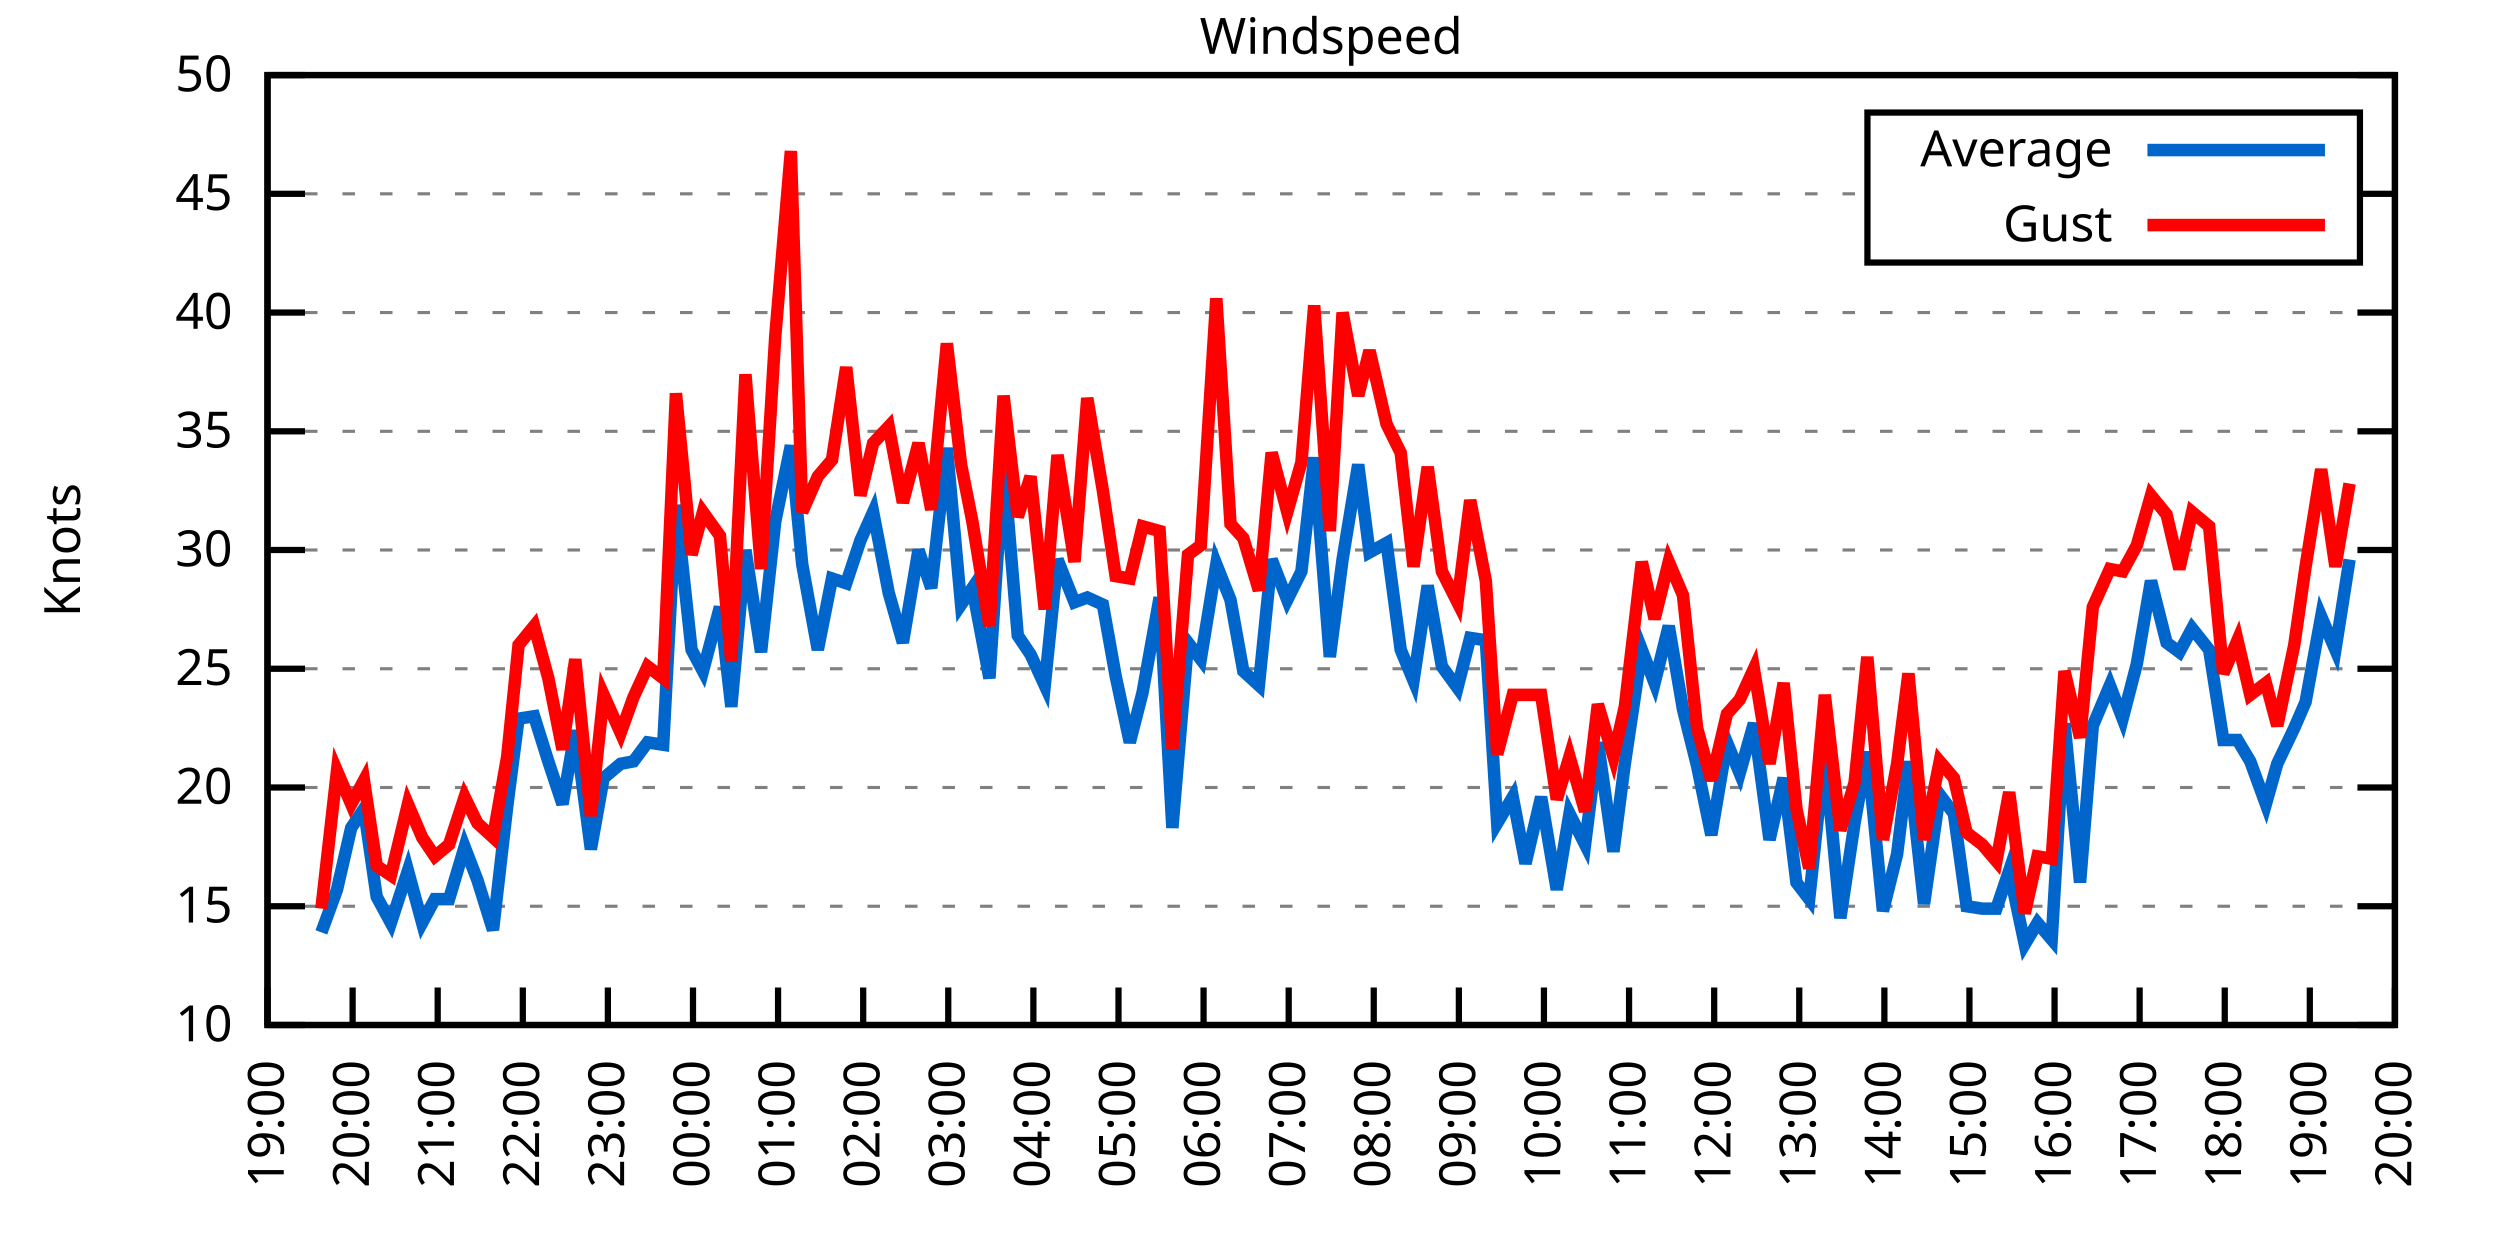
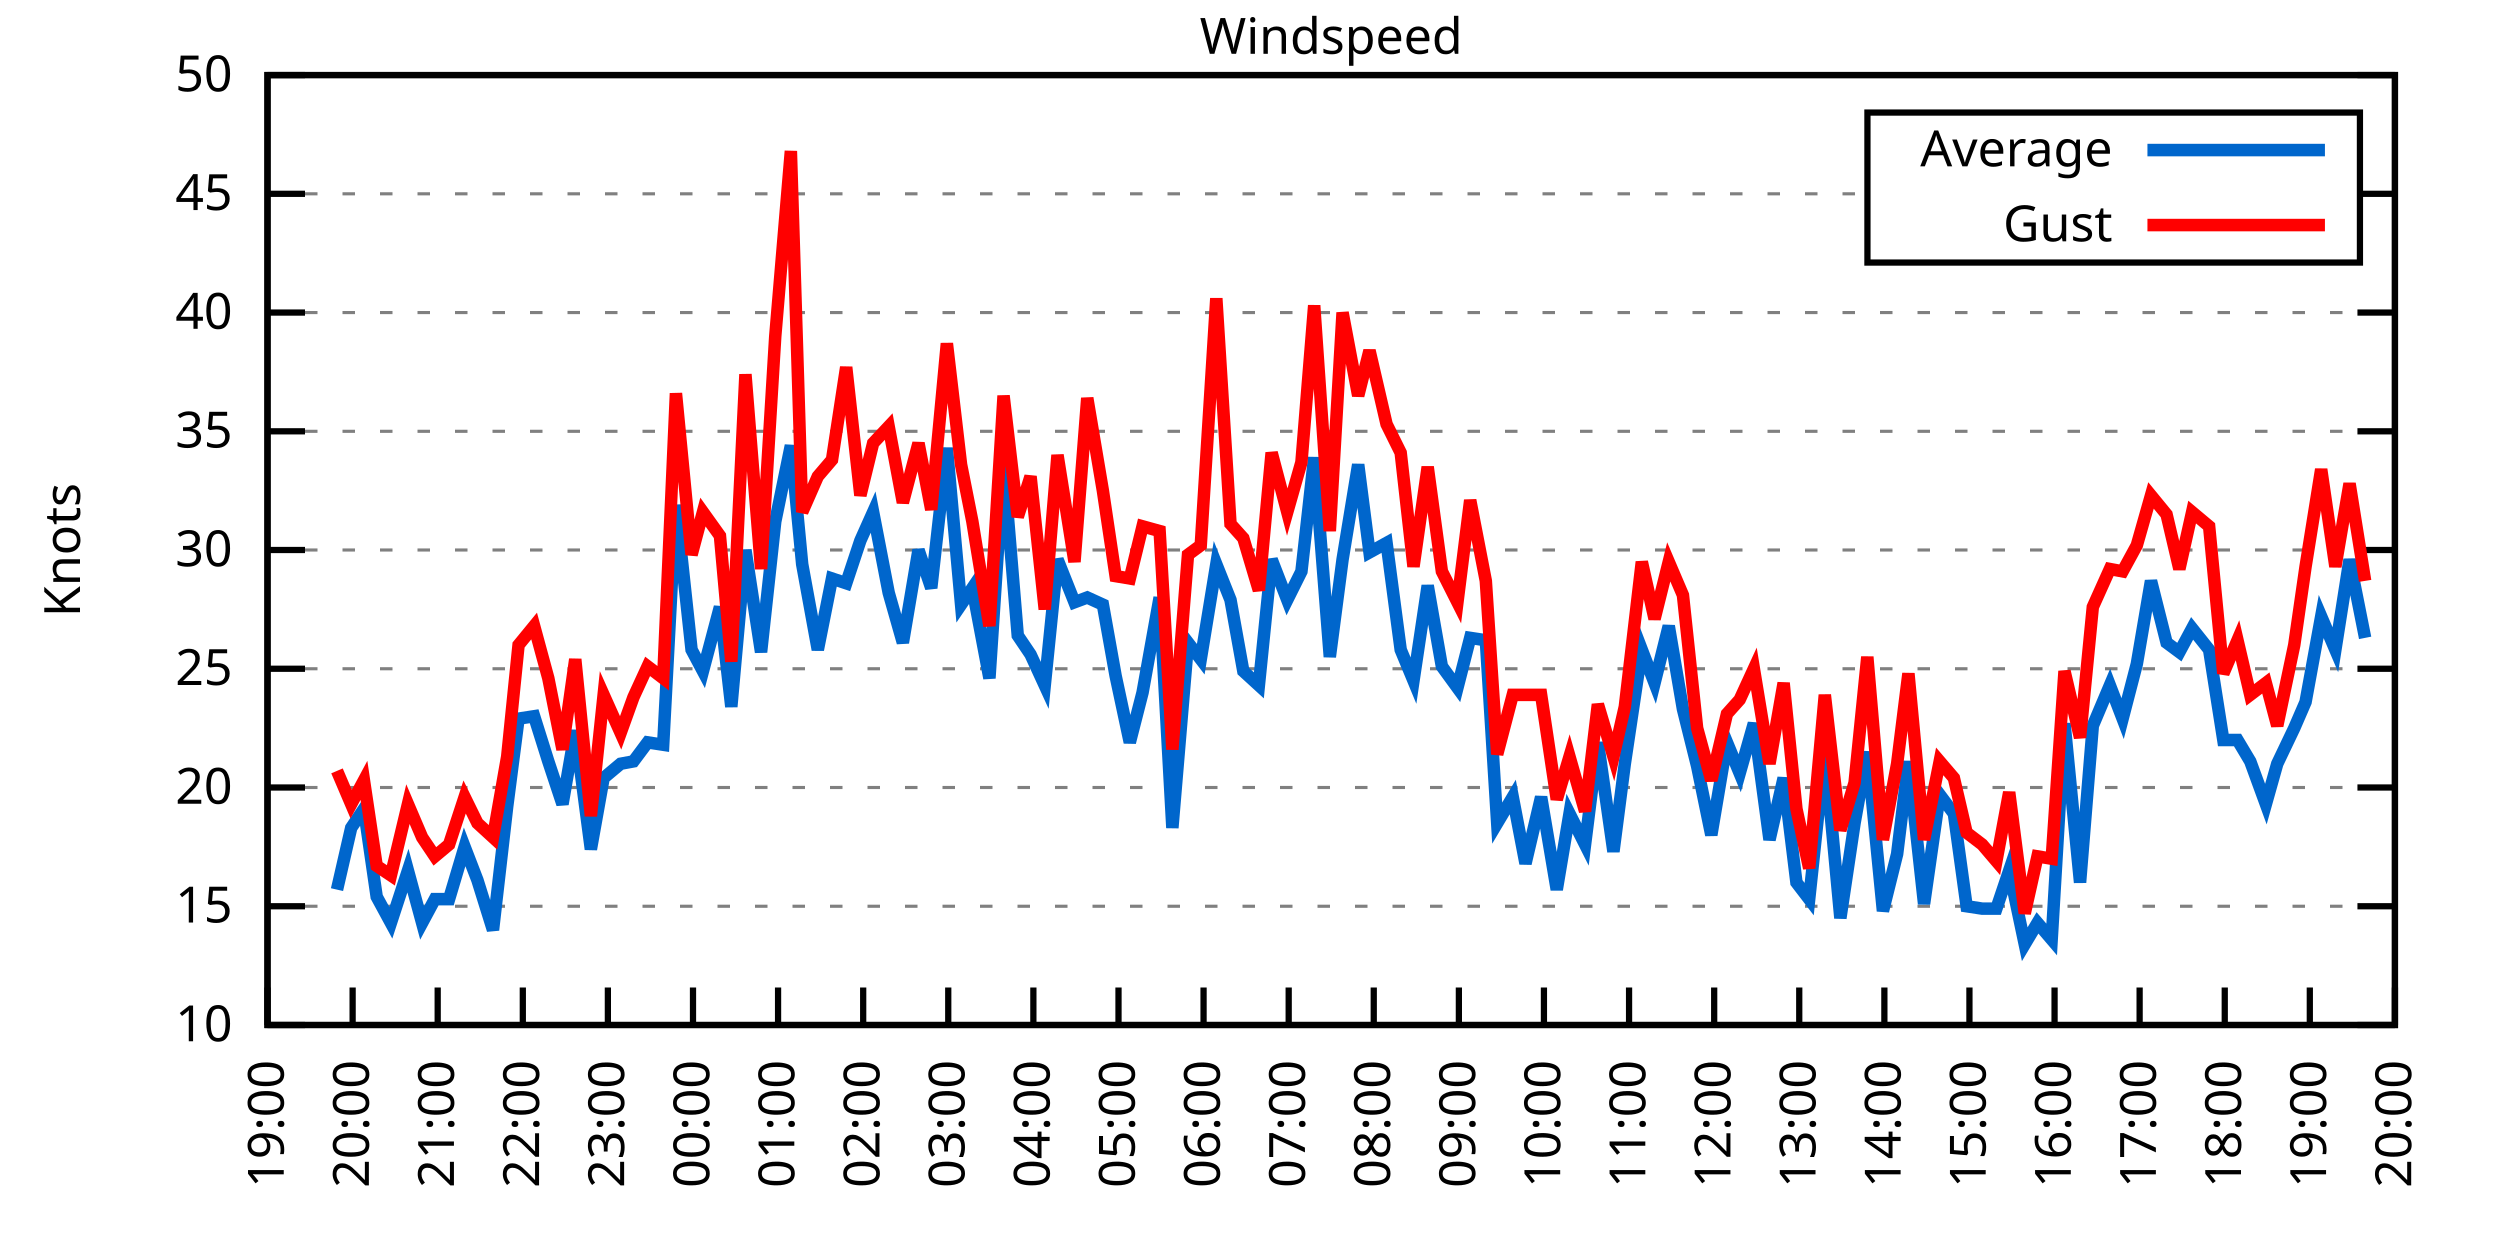
<svg xmlns="http://www.w3.org/2000/svg" xmlns:xlink="http://www.w3.org/1999/xlink" width="400" height="200" viewBox="0 0 400 200">
  <g id="gnuplot_canvas">
    <rect x="0" y="0" width="400" height="200" fill="none" />
    <defs>
      <circle id="gpDot" r="0.5" stroke-width="0.5" stroke="currentColor" />
      <path id="gpPt0" stroke-width="0.333" stroke="currentColor" d="M-1,0 h2 M0,-1 v2" />
      <path id="gpPt1" stroke-width="0.333" stroke="currentColor" d="M-1,-1 L1,1 M1,-1 L-1,1" />
      <path id="gpPt2" stroke-width="0.333" stroke="currentColor" d="M-1,0 L1,0 M0,-1 L0,1 M-1,-1 L1,1 M-1,1 L1,-1" />
      <rect id="gpPt3" stroke-width="0.333" stroke="currentColor" x="-1" y="-1" width="2" height="2" />
      <rect id="gpPt4" stroke-width="0.333" stroke="currentColor" fill="currentColor" x="-1" y="-1" width="2" height="2" />
      <circle id="gpPt5" stroke-width="0.333" stroke="currentColor" cx="0" cy="0" r="1" />
      <use xlink:href="#gpPt5" id="gpPt6" fill="currentColor" stroke="none" />
      <path id="gpPt7" stroke-width="0.333" stroke="currentColor" d="M0,-1.33 L-1.33,0.67 L1.33,0.67 z" />
      <use xlink:href="#gpPt7" id="gpPt8" fill="currentColor" stroke="none" />
      <use xlink:href="#gpPt7" id="gpPt9" stroke="currentColor" transform="rotate(180)" />
      <use xlink:href="#gpPt9" id="gpPt10" fill="currentColor" stroke="none" />
      <use xlink:href="#gpPt3" id="gpPt11" stroke="currentColor" transform="rotate(45)" />
      <use xlink:href="#gpPt11" id="gpPt12" fill="currentColor" stroke="none" />
      <path id="gpPt13" stroke-width="0.333" stroke="currentColor" d="M0,1.330 L1.265,0.411 L0.782,-1.067 L-0.782,-1.076 L-1.265,0.411 z" />
      <use xlink:href="#gpPt13" id="gpPt14" fill="currentColor" stroke="none" />
      <filter id="textbox" filterUnits="objectBoundingBox" x="0" y="0" height="1" width="1">
        <feFlood flood-color="white" flood-opacity="1" result="bgnd" />
        <feComposite in="SourceGraphic" in2="bgnd" operator="atop" />
      </filter>
      <filter id="greybox" filterUnits="objectBoundingBox" x="0" y="0" height="1" width="1">
        <feFlood flood-color="lightgrey" flood-opacity="1" result="grey" />
        <feComposite in="SourceGraphic" in2="grey" operator="atop" />
      </filter>
    </defs>
    <g fill="none" color="white" stroke="currentColor" stroke-width="1.00" stroke-linecap="butt" stroke-linejoin="miter">
</g>
    <g fill="none" color="black" stroke="currentColor" stroke-width="1.00" stroke-linecap="butt" stroke-linejoin="miter">
      <g stroke="none" shape-rendering="crispEdges">
        <polygon fill="rgb(255, 255, 255)" points="42.80,164.00 383.18,164.00 383.18,12.02 42.80,12.02 " />
      </g>
    </g>
    <g fill="none" color="black" stroke="currentColor" stroke-width="1.00" stroke-linecap="butt" stroke-linejoin="miter">
</g>
    <g fill="none" color="black" stroke="black" stroke-width="0.50" stroke-linecap="butt" stroke-linejoin="miter">
</g>
    <g fill="none" color="gray" stroke="currentColor" stroke-width="0.50" stroke-linecap="butt" stroke-linejoin="miter">
      <path stroke="gray" stroke-dasharray="2,4" class="gridline" d="M42.80,164.00 L383.19,164.00  " />
    </g>
    <g fill="none" color="gray" stroke="gray" stroke-width="1.00" stroke-linecap="butt" stroke-linejoin="miter">
</g>
    <g fill="none" color="black" stroke="currentColor" stroke-width="1.00" stroke-linecap="butt" stroke-linejoin="miter">
      <path stroke="black" d="M42.80,164.00 L48.80,164.00 M383.19,164.00 L377.19,164.00  " />
      <g transform="translate(37.20,166.60)" stroke="none" fill="black" font-family="Sans" font-size="8.00" text-anchor="end">
        <text>
          <tspan font-family="Sans"> 10</tspan>
        </text>
      </g>
    </g>
    <g fill="none" color="black" stroke="currentColor" stroke-width="1.00" stroke-linecap="butt" stroke-linejoin="miter">
</g>
    <g fill="none" color="black" stroke="black" stroke-width="0.50" stroke-linecap="butt" stroke-linejoin="miter">
</g>
    <g fill="none" color="gray" stroke="currentColor" stroke-width="0.50" stroke-linecap="butt" stroke-linejoin="miter">
      <path stroke="gray" stroke-dasharray="2,4" class="gridline" d="M42.80,145.00 L383.19,145.00  " />
    </g>
    <g fill="none" color="gray" stroke="gray" stroke-width="1.00" stroke-linecap="butt" stroke-linejoin="miter">
</g>
    <g fill="none" color="black" stroke="currentColor" stroke-width="1.00" stroke-linecap="butt" stroke-linejoin="miter">
      <path stroke="black" d="M42.80,145.00 L48.80,145.00 M383.19,145.00 L377.19,145.00  " />
      <g transform="translate(37.20,147.60)" stroke="none" fill="black" font-family="Sans" font-size="8.00" text-anchor="end">
        <text>
          <tspan font-family="Sans"> 15</tspan>
        </text>
      </g>
    </g>
    <g fill="none" color="black" stroke="currentColor" stroke-width="1.00" stroke-linecap="butt" stroke-linejoin="miter">
</g>
    <g fill="none" color="black" stroke="black" stroke-width="0.50" stroke-linecap="butt" stroke-linejoin="miter">
</g>
    <g fill="none" color="gray" stroke="currentColor" stroke-width="0.50" stroke-linecap="butt" stroke-linejoin="miter">
      <path stroke="gray" stroke-dasharray="2,4" class="gridline" d="M42.80,126.00 L383.19,126.00  " />
    </g>
    <g fill="none" color="gray" stroke="gray" stroke-width="1.00" stroke-linecap="butt" stroke-linejoin="miter">
</g>
    <g fill="none" color="black" stroke="currentColor" stroke-width="1.00" stroke-linecap="butt" stroke-linejoin="miter">
      <path stroke="black" d="M42.80,126.00 L48.80,126.00 M383.19,126.00 L377.19,126.00  " />
      <g transform="translate(37.20,128.60)" stroke="none" fill="black" font-family="Sans" font-size="8.00" text-anchor="end">
        <text>
          <tspan font-family="Sans"> 20</tspan>
        </text>
      </g>
    </g>
    <g fill="none" color="black" stroke="currentColor" stroke-width="1.00" stroke-linecap="butt" stroke-linejoin="miter">
</g>
    <g fill="none" color="black" stroke="black" stroke-width="0.50" stroke-linecap="butt" stroke-linejoin="miter">
</g>
    <g fill="none" color="gray" stroke="currentColor" stroke-width="0.50" stroke-linecap="butt" stroke-linejoin="miter">
      <path stroke="gray" stroke-dasharray="2,4" class="gridline" d="M42.80,107.00 L383.19,107.00  " />
    </g>
    <g fill="none" color="gray" stroke="gray" stroke-width="1.00" stroke-linecap="butt" stroke-linejoin="miter">
</g>
    <g fill="none" color="black" stroke="currentColor" stroke-width="1.00" stroke-linecap="butt" stroke-linejoin="miter">
      <path stroke="black" d="M42.80,107.00 L48.80,107.00 M383.19,107.00 L377.19,107.00  " />
      <g transform="translate(37.20,109.60)" stroke="none" fill="black" font-family="Sans" font-size="8.00" text-anchor="end">
        <text>
          <tspan font-family="Sans"> 25</tspan>
        </text>
      </g>
    </g>
    <g fill="none" color="black" stroke="currentColor" stroke-width="1.00" stroke-linecap="butt" stroke-linejoin="miter">
</g>
    <g fill="none" color="black" stroke="black" stroke-width="0.50" stroke-linecap="butt" stroke-linejoin="miter">
</g>
    <g fill="none" color="gray" stroke="currentColor" stroke-width="0.50" stroke-linecap="butt" stroke-linejoin="miter">
      <path stroke="gray" stroke-dasharray="2,4" class="gridline" d="M42.80,88.00 L383.19,88.00  " />
    </g>
    <g fill="none" color="gray" stroke="gray" stroke-width="1.00" stroke-linecap="butt" stroke-linejoin="miter">
</g>
    <g fill="none" color="black" stroke="currentColor" stroke-width="1.00" stroke-linecap="butt" stroke-linejoin="miter">
      <path stroke="black" d="M42.80,88.00 L48.80,88.00 M383.19,88.00 L377.19,88.00  " />
      <g transform="translate(37.20,90.60)" stroke="none" fill="black" font-family="Sans" font-size="8.00" text-anchor="end">
        <text>
          <tspan font-family="Sans"> 30</tspan>
        </text>
      </g>
    </g>
    <g fill="none" color="black" stroke="currentColor" stroke-width="1.00" stroke-linecap="butt" stroke-linejoin="miter">
</g>
    <g fill="none" color="black" stroke="black" stroke-width="0.50" stroke-linecap="butt" stroke-linejoin="miter">
</g>
    <g fill="none" color="gray" stroke="currentColor" stroke-width="0.50" stroke-linecap="butt" stroke-linejoin="miter">
      <path stroke="gray" stroke-dasharray="2,4" class="gridline" d="M42.80,69.01 L383.19,69.01  " />
    </g>
    <g fill="none" color="gray" stroke="gray" stroke-width="1.00" stroke-linecap="butt" stroke-linejoin="miter">
</g>
    <g fill="none" color="black" stroke="currentColor" stroke-width="1.00" stroke-linecap="butt" stroke-linejoin="miter">
      <path stroke="black" d="M42.80,69.01 L48.80,69.01 M383.19,69.01 L377.19,69.01  " />
      <g transform="translate(37.20,71.61)" stroke="none" fill="black" font-family="Sans" font-size="8.00" text-anchor="end">
        <text>
          <tspan font-family="Sans"> 35</tspan>
        </text>
      </g>
    </g>
    <g fill="none" color="black" stroke="currentColor" stroke-width="1.00" stroke-linecap="butt" stroke-linejoin="miter">
</g>
    <g fill="none" color="black" stroke="black" stroke-width="0.50" stroke-linecap="butt" stroke-linejoin="miter">
</g>
    <g fill="none" color="gray" stroke="currentColor" stroke-width="0.50" stroke-linecap="butt" stroke-linejoin="miter">
      <path stroke="gray" stroke-dasharray="2,4" class="gridline" d="M42.80,50.01 L383.19,50.01  " />
    </g>
    <g fill="none" color="gray" stroke="gray" stroke-width="1.00" stroke-linecap="butt" stroke-linejoin="miter">
</g>
    <g fill="none" color="black" stroke="currentColor" stroke-width="1.00" stroke-linecap="butt" stroke-linejoin="miter">
      <path stroke="black" d="M42.80,50.01 L48.80,50.01 M383.19,50.01 L377.19,50.01  " />
      <g transform="translate(37.20,52.61)" stroke="none" fill="black" font-family="Sans" font-size="8.00" text-anchor="end">
        <text>
          <tspan font-family="Sans"> 40</tspan>
        </text>
      </g>
    </g>
    <g fill="none" color="black" stroke="currentColor" stroke-width="1.00" stroke-linecap="butt" stroke-linejoin="miter">
</g>
    <g fill="none" color="black" stroke="black" stroke-width="0.50" stroke-linecap="butt" stroke-linejoin="miter">
</g>
    <g fill="none" color="gray" stroke="currentColor" stroke-width="0.50" stroke-linecap="butt" stroke-linejoin="miter">
      <path stroke="gray" stroke-dasharray="2,4" class="gridline" d="M42.80,31.01 L298.79,31.01 M377.59,31.01 L383.19,31.01  " />
    </g>
    <g fill="none" color="gray" stroke="gray" stroke-width="1.00" stroke-linecap="butt" stroke-linejoin="miter">
</g>
    <g fill="none" color="black" stroke="currentColor" stroke-width="1.00" stroke-linecap="butt" stroke-linejoin="miter">
      <path stroke="black" d="M42.80,31.01 L48.80,31.01 M383.19,31.01 L377.19,31.01  " />
      <g transform="translate(37.20,33.61)" stroke="none" fill="black" font-family="Sans" font-size="8.00" text-anchor="end">
        <text>
          <tspan font-family="Sans"> 45</tspan>
        </text>
      </g>
    </g>
    <g fill="none" color="black" stroke="currentColor" stroke-width="1.00" stroke-linecap="butt" stroke-linejoin="miter">
</g>
    <g fill="none" color="black" stroke="black" stroke-width="0.50" stroke-linecap="butt" stroke-linejoin="miter">
</g>
    <g fill="none" color="gray" stroke="currentColor" stroke-width="0.50" stroke-linecap="butt" stroke-linejoin="miter">
      <path stroke="gray" stroke-dasharray="2,4" class="gridline" d="M42.80,12.01 L383.19,12.01  " />
    </g>
    <g fill="none" color="gray" stroke="gray" stroke-width="1.00" stroke-linecap="butt" stroke-linejoin="miter">
</g>
    <g fill="none" color="black" stroke="currentColor" stroke-width="1.00" stroke-linecap="butt" stroke-linejoin="miter">
      <path stroke="black" d="M42.80,12.01 L48.80,12.01 M383.19,12.01 L377.19,12.01  " />
      <g transform="translate(37.20,14.61)" stroke="none" fill="black" font-family="Sans" font-size="8.00" text-anchor="end">
        <text>
          <tspan font-family="Sans"> 50</tspan>
        </text>
      </g>
    </g>
    <g fill="none" color="black" stroke="currentColor" stroke-width="1.00" stroke-linecap="butt" stroke-linejoin="miter">
      <path stroke="black" d="M42.80,164.00 L42.80,158.00  " />
      <g transform="translate(45.40,169.60) rotate(270.00)" stroke="none" fill="black" font-family="Sans" font-size="8.00" text-anchor="end">
        <text>
          <tspan font-family="Sans">19:00</tspan>
        </text>
      </g>
    </g>
    <g fill="none" color="black" stroke="currentColor" stroke-width="1.00" stroke-linecap="butt" stroke-linejoin="miter">
      <path stroke="black" d="M56.42,164.00 L56.42,158.00  " />
      <g transform="translate(59.02,169.60) rotate(270.00)" stroke="none" fill="black" font-family="Sans" font-size="8.00" text-anchor="end">
        <text>
          <tspan font-family="Sans">20:00</tspan>
        </text>
      </g>
    </g>
    <g fill="none" color="black" stroke="currentColor" stroke-width="1.00" stroke-linecap="butt" stroke-linejoin="miter">
      <path stroke="black" d="M70.03,164.00 L70.03,158.00  " />
      <g transform="translate(72.63,169.60) rotate(270.00)" stroke="none" fill="black" font-family="Sans" font-size="8.00" text-anchor="end">
        <text>
          <tspan font-family="Sans">21:00</tspan>
        </text>
      </g>
    </g>
    <g fill="none" color="black" stroke="currentColor" stroke-width="1.00" stroke-linecap="butt" stroke-linejoin="miter">
      <path stroke="black" d="M83.65,164.00 L83.65,158.00  " />
      <g transform="translate(86.25,169.60) rotate(270.00)" stroke="none" fill="black" font-family="Sans" font-size="8.00" text-anchor="end">
        <text>
          <tspan font-family="Sans">22:00</tspan>
        </text>
      </g>
    </g>
    <g fill="none" color="black" stroke="currentColor" stroke-width="1.00" stroke-linecap="butt" stroke-linejoin="miter">
      <path stroke="black" d="M97.26,164.00 L97.26,158.00  " />
      <g transform="translate(99.86,169.60) rotate(270.00)" stroke="none" fill="black" font-family="Sans" font-size="8.00" text-anchor="end">
        <text>
          <tspan font-family="Sans">23:00</tspan>
        </text>
      </g>
    </g>
    <g fill="none" color="black" stroke="currentColor" stroke-width="1.00" stroke-linecap="butt" stroke-linejoin="miter">
      <path stroke="black" d="M110.88,164.00 L110.88,158.00  " />
      <g transform="translate(113.48,169.60) rotate(270.00)" stroke="none" fill="black" font-family="Sans" font-size="8.00" text-anchor="end">
        <text>
          <tspan font-family="Sans">00:00</tspan>
        </text>
      </g>
    </g>
    <g fill="none" color="black" stroke="currentColor" stroke-width="1.00" stroke-linecap="butt" stroke-linejoin="miter">
      <path stroke="black" d="M124.49,164.00 L124.49,158.00  " />
      <g transform="translate(127.09,169.60) rotate(270.00)" stroke="none" fill="black" font-family="Sans" font-size="8.00" text-anchor="end">
        <text>
          <tspan font-family="Sans">01:00</tspan>
        </text>
      </g>
    </g>
    <g fill="none" color="black" stroke="currentColor" stroke-width="1.00" stroke-linecap="butt" stroke-linejoin="miter">
      <path stroke="black" d="M138.11,164.00 L138.11,158.00  " />
      <g transform="translate(140.71,169.60) rotate(270.00)" stroke="none" fill="black" font-family="Sans" font-size="8.00" text-anchor="end">
        <text>
          <tspan font-family="Sans">02:00</tspan>
        </text>
      </g>
    </g>
    <g fill="none" color="black" stroke="currentColor" stroke-width="1.00" stroke-linecap="butt" stroke-linejoin="miter">
      <path stroke="black" d="M151.72,164.00 L151.72,158.00  " />
      <g transform="translate(154.32,169.60) rotate(270.00)" stroke="none" fill="black" font-family="Sans" font-size="8.00" text-anchor="end">
        <text>
          <tspan font-family="Sans">03:00</tspan>
        </text>
      </g>
    </g>
    <g fill="none" color="black" stroke="currentColor" stroke-width="1.00" stroke-linecap="butt" stroke-linejoin="miter">
      <path stroke="black" d="M165.34,164.00 L165.34,158.00  " />
      <g transform="translate(167.94,169.60) rotate(270.00)" stroke="none" fill="black" font-family="Sans" font-size="8.00" text-anchor="end">
        <text>
          <tspan font-family="Sans">04:00</tspan>
        </text>
      </g>
    </g>
    <g fill="none" color="black" stroke="currentColor" stroke-width="1.00" stroke-linecap="butt" stroke-linejoin="miter">
      <path stroke="black" d="M178.96,164.00 L178.96,158.00  " />
      <g transform="translate(181.56,169.60) rotate(270.00)" stroke="none" fill="black" font-family="Sans" font-size="8.00" text-anchor="end">
        <text>
          <tspan font-family="Sans">05:00</tspan>
        </text>
      </g>
    </g>
    <g fill="none" color="black" stroke="currentColor" stroke-width="1.00" stroke-linecap="butt" stroke-linejoin="miter">
      <path stroke="black" d="M192.57,164.00 L192.57,158.00  " />
      <g transform="translate(195.17,169.60) rotate(270.00)" stroke="none" fill="black" font-family="Sans" font-size="8.00" text-anchor="end">
        <text>
          <tspan font-family="Sans">06:00</tspan>
        </text>
      </g>
    </g>
    <g fill="none" color="black" stroke="currentColor" stroke-width="1.00" stroke-linecap="butt" stroke-linejoin="miter">
      <path stroke="black" d="M206.19,164.00 L206.19,158.00  " />
      <g transform="translate(208.79,169.60) rotate(270.00)" stroke="none" fill="black" font-family="Sans" font-size="8.00" text-anchor="end">
        <text>
          <tspan font-family="Sans">07:00</tspan>
        </text>
      </g>
    </g>
    <g fill="none" color="black" stroke="currentColor" stroke-width="1.00" stroke-linecap="butt" stroke-linejoin="miter">
      <path stroke="black" d="M219.80,164.00 L219.80,158.00  " />
      <g transform="translate(222.40,169.60) rotate(270.00)" stroke="none" fill="black" font-family="Sans" font-size="8.00" text-anchor="end">
        <text>
          <tspan font-family="Sans">08:00</tspan>
        </text>
      </g>
    </g>
    <g fill="none" color="black" stroke="currentColor" stroke-width="1.00" stroke-linecap="butt" stroke-linejoin="miter">
      <path stroke="black" d="M233.42,164.00 L233.42,158.00  " />
      <g transform="translate(236.02,169.60) rotate(270.00)" stroke="none" fill="black" font-family="Sans" font-size="8.00" text-anchor="end">
        <text>
          <tspan font-family="Sans">09:00</tspan>
        </text>
      </g>
    </g>
    <g fill="none" color="black" stroke="currentColor" stroke-width="1.00" stroke-linecap="butt" stroke-linejoin="miter">
      <path stroke="black" d="M247.03,164.00 L247.03,158.00  " />
      <g transform="translate(249.63,169.60) rotate(270.00)" stroke="none" fill="black" font-family="Sans" font-size="8.00" text-anchor="end">
        <text>
          <tspan font-family="Sans">10:00</tspan>
        </text>
      </g>
    </g>
    <g fill="none" color="black" stroke="currentColor" stroke-width="1.00" stroke-linecap="butt" stroke-linejoin="miter">
      <path stroke="black" d="M260.65,164.00 L260.65,158.00  " />
      <g transform="translate(263.25,169.60) rotate(270.00)" stroke="none" fill="black" font-family="Sans" font-size="8.00" text-anchor="end">
        <text>
          <tspan font-family="Sans">11:00</tspan>
        </text>
      </g>
    </g>
    <g fill="none" color="black" stroke="currentColor" stroke-width="1.00" stroke-linecap="butt" stroke-linejoin="miter">
      <path stroke="black" d="M274.27,164.00 L274.27,158.00  " />
      <g transform="translate(276.87,169.60) rotate(270.00)" stroke="none" fill="black" font-family="Sans" font-size="8.00" text-anchor="end">
        <text>
          <tspan font-family="Sans">12:00</tspan>
        </text>
      </g>
    </g>
    <g fill="none" color="black" stroke="currentColor" stroke-width="1.00" stroke-linecap="butt" stroke-linejoin="miter">
      <path stroke="black" d="M287.88,164.00 L287.88,158.00  " />
      <g transform="translate(290.48,169.60) rotate(270.00)" stroke="none" fill="black" font-family="Sans" font-size="8.00" text-anchor="end">
        <text>
          <tspan font-family="Sans">13:00</tspan>
        </text>
      </g>
    </g>
    <g fill="none" color="black" stroke="currentColor" stroke-width="1.00" stroke-linecap="butt" stroke-linejoin="miter">
      <path stroke="black" d="M301.50,164.00 L301.50,158.00  " />
      <g transform="translate(304.10,169.60) rotate(270.00)" stroke="none" fill="black" font-family="Sans" font-size="8.00" text-anchor="end">
        <text>
          <tspan font-family="Sans">14:00</tspan>
        </text>
      </g>
    </g>
    <g fill="none" color="black" stroke="currentColor" stroke-width="1.00" stroke-linecap="butt" stroke-linejoin="miter">
      <path stroke="black" d="M315.11,164.00 L315.11,158.00  " />
      <g transform="translate(317.71,169.60) rotate(270.00)" stroke="none" fill="black" font-family="Sans" font-size="8.00" text-anchor="end">
        <text>
          <tspan font-family="Sans">15:00</tspan>
        </text>
      </g>
    </g>
    <g fill="none" color="black" stroke="currentColor" stroke-width="1.00" stroke-linecap="butt" stroke-linejoin="miter">
      <path stroke="black" d="M328.73,164.00 L328.73,158.00  " />
      <g transform="translate(331.33,169.60) rotate(270.00)" stroke="none" fill="black" font-family="Sans" font-size="8.00" text-anchor="end">
        <text>
          <tspan font-family="Sans">16:00</tspan>
        </text>
      </g>
    </g>
    <g fill="none" color="black" stroke="currentColor" stroke-width="1.00" stroke-linecap="butt" stroke-linejoin="miter">
      <path stroke="black" d="M342.34,164.00 L342.34,158.00  " />
      <g transform="translate(344.94,169.60) rotate(270.00)" stroke="none" fill="black" font-family="Sans" font-size="8.00" text-anchor="end">
        <text>
          <tspan font-family="Sans">17:00</tspan>
        </text>
      </g>
    </g>
    <g fill="none" color="black" stroke="currentColor" stroke-width="1.00" stroke-linecap="butt" stroke-linejoin="miter">
      <path stroke="black" d="M355.96,164.00 L355.96,158.00  " />
      <g transform="translate(358.56,169.60) rotate(270.00)" stroke="none" fill="black" font-family="Sans" font-size="8.00" text-anchor="end">
        <text>
          <tspan font-family="Sans">18:00</tspan>
        </text>
      </g>
    </g>
    <g fill="none" color="black" stroke="currentColor" stroke-width="1.00" stroke-linecap="butt" stroke-linejoin="miter">
      <path stroke="black" d="M369.57,164.00 L369.57,158.00  " />
      <g transform="translate(372.17,169.60) rotate(270.00)" stroke="none" fill="black" font-family="Sans" font-size="8.00" text-anchor="end">
        <text>
          <tspan font-family="Sans">19:00</tspan>
        </text>
      </g>
    </g>
    <g fill="none" color="black" stroke="currentColor" stroke-width="1.00" stroke-linecap="butt" stroke-linejoin="miter">
      <path stroke="black" d="M383.19,164.00 L383.19,158.00  " />
      <g transform="translate(385.79,169.60) rotate(270.00)" stroke="none" fill="black" font-family="Sans" font-size="8.00" text-anchor="end">
        <text>
          <tspan font-family="Sans">20:00</tspan>
        </text>
      </g>
    </g>
    <g fill="none" color="black" stroke="currentColor" stroke-width="1.00" stroke-linecap="butt" stroke-linejoin="miter">
</g>
    <g fill="none" color="black" stroke="currentColor" stroke-width="1.00" stroke-linecap="butt" stroke-linejoin="miter">
      <path stroke="black" d="M42.80,12.01 L42.80,164.00 L383.19,164.00 L383.19,12.01 L42.80,12.01 Z  " />
    </g>
    <g fill="none" color="black" stroke="currentColor" stroke-width="1.00" stroke-linecap="butt" stroke-linejoin="miter">
</g>
    <g fill="none" color="black" stroke="currentColor" stroke-width="1.00" stroke-linecap="butt" stroke-linejoin="miter">
      <path stroke="black" d="M298.79,42.01 L298.79,18.01 L377.59,18.01 L377.59,42.01 L298.79,42.01 Z  " />
    </g>
    <g id="Windspeed_plot_1">
      <g fill="none" color="white" stroke="black" stroke-width="2.00" stroke-linecap="butt" stroke-linejoin="miter">
</g>
      <g fill="none" color="black" stroke="currentColor" stroke-width="2.00" stroke-linecap="butt" stroke-linejoin="miter">
        <g transform="translate(337.99,26.61)" stroke="none" fill="black" font-family="Sans" font-size="8.00" text-anchor="end">
          <text>
            <tspan font-family="Sans">Average</tspan>
          </text>
        </g>
      </g>
      <g fill="none" color="black" stroke="currentColor" stroke-width="2.00" stroke-linecap="butt" stroke-linejoin="miter">
-         <path stroke="rgb(  0, 102, 204)" d="M343.59,24.01 L371.99,24.01 M51.42,149.18 L53.92,142.34 L56.19,132.46 L58.23,129.42 L60.27,143.48 L62.54,147.66   L65.27,139.30 L67.54,147.66 L69.58,143.86 L71.85,143.86 L74.34,135.50 L76.39,140.82 L78.88,148.80 L81.15,129.04   L82.97,114.98 L85.46,114.60 L87.73,121.82 L90.00,128.66 L92.04,116.88 L94.54,135.88 L96.58,124.48 L99.30,122.20   L101.35,121.82 L103.62,118.78 L106.11,119.16 L108.15,80.79 L110.65,103.96 L112.47,107.38 L115.19,97.12 L117.01,113.08   L119.27,88.00 L121.77,104.34 L124.04,83.45 L126.54,71.29 L128.35,90.28 L130.85,103.96 L133.12,92.56 L135.39,93.32   L137.66,86.49 L139.70,81.93 L142.19,94.84 L144.46,102.82 L146.96,88.00 L149.00,94.08 L151.50,71.67 L153.77,96.74   L155.58,94.08 L158.31,108.52 L160.57,74.33 L162.84,101.68 L164.89,104.72 L167.16,109.66 L169.20,89.52 L171.92,96.36   L173.96,95.60 L176.46,96.74 L178.50,108.14 L180.77,118.78 L182.81,110.80 L185.54,95.60 L187.58,132.46 L190.08,102.82   L192.12,105.48 L194.61,90.28 L196.88,95.98 L198.93,107.38 L201.42,109.66 L203.46,89.52 L205.96,95.98 L208.23,91.42   L210.27,73.19 L212.77,105.10 L214.81,89.52 L217.31,74.33 L219.12,88.38 L221.85,86.87 L224.11,103.96 L226.16,108.90   L228.43,93.70 L230.70,106.62 L233.19,110.04 L235.23,102.06 L237.73,102.44 L239.55,131.70 L242.04,127.52 L244.08,138.16   L246.58,127.52 L249.08,142.34 L251.12,130.18 L253.61,135.12 L255.66,118.78 L258.15,136.26 L259.97,122.20 L262.69,103.96   L264.73,109.28 L267.00,100.16 L269.27,113.46 L271.54,122.58 L273.81,133.60 L276.31,118.78 L278.35,123.72 L280.62,115.74   L283.12,134.36 L285.38,124.48 L287.43,141.20 L289.47,143.86 L291.97,120.30 L294.46,146.90 L296.73,131.70 L298.77,120.30   L301.27,145.76 L303.54,136.64 L305.35,121.82 L307.85,144.62 L310.35,127.14 L312.62,130.18 L314.66,145.00 L317.15,145.38   L319.42,145.38 L321.47,139.30 L323.96,151.08 L326.00,147.66 L328.27,150.32 L330.32,115.74 L332.81,141.20 L334.85,116.12   L337.58,109.66 L339.62,114.98 L341.89,106.24 L344.16,92.94 L346.65,102.82 L348.70,104.34 L350.74,100.54 L353.46,103.96   L355.73,118.40 L358.00,118.40 L360.04,121.82 L362.54,128.66 L364.36,122.20 L367.08,116.50 L368.89,112.32 L371.39,98.64   L373.66,103.96 L375.93,89.52  " />
+         <path stroke="rgb(  0, 102, 204)" d="M343.59,24.01 L371.99,24.01 M53.92,142.34 L56.19,132.46 L58.23,129.42 L60.27,143.48 L62.54,147.66 L65.27,139.30   L67.54,147.66 L69.58,143.86 L71.85,143.86 L74.34,135.50 L76.39,140.82 L78.88,148.80 L81.15,129.04 L82.97,114.98   L85.46,114.60 L87.73,121.82 L90.00,128.66 L92.04,116.88 L94.54,135.88 L96.58,124.48 L99.30,122.20 L101.35,121.82   L103.62,118.78 L106.11,119.16 L108.15,80.79 L110.65,103.96 L112.47,107.38 L115.19,97.12 L117.01,113.08 L119.27,88.00   L121.77,104.34 L124.04,83.45 L126.54,71.29 L128.35,90.28 L130.85,103.96 L133.12,92.56 L135.39,93.32 L137.66,86.49   L139.70,81.93 L142.19,94.84 L144.46,102.82 L146.96,88.00 L149.00,94.08 L151.50,71.67 L153.77,96.74 L155.58,94.08   L158.31,108.52 L160.57,74.33 L162.84,101.68 L164.89,104.72 L167.16,109.66 L169.20,89.52 L171.92,96.36 L173.96,95.60   L176.46,96.74 L178.50,108.14 L180.77,118.78 L182.81,110.80 L185.54,95.60 L187.58,132.46 L190.08,102.82 L192.12,105.48   L194.61,90.28 L196.88,95.98 L198.93,107.38 L201.42,109.66 L203.46,89.52 L205.96,95.98 L208.23,91.42 L210.27,73.19   L212.77,105.10 L214.81,89.52 L217.31,74.33 L219.12,88.38 L221.85,86.87 L224.11,103.96 L226.16,108.90 L228.43,93.70   L230.70,106.62 L233.19,110.04 L235.23,102.06 L237.73,102.44 L239.55,131.70 L242.04,127.52 L244.08,138.16 L246.58,127.52   L249.08,142.34 L251.12,130.18 L253.61,135.12 L255.66,118.78 L258.15,136.26 L259.97,122.20 L262.69,103.96 L264.73,109.28   L267.00,100.16 L269.27,113.46 L271.54,122.58 L273.81,133.60 L276.31,118.78 L278.35,123.72 L280.62,115.74 L283.12,134.36   L285.38,124.48 L287.43,141.20 L289.47,143.86 L291.97,120.30 L294.46,146.90 L296.73,131.70 L298.77,120.30 L301.27,145.76   L303.54,136.64 L305.35,121.82 L307.85,144.62 L310.35,127.14 L312.62,130.18 L314.66,145.00 L317.15,145.38 L319.42,145.38   L321.47,139.30 L323.96,151.08 L326.00,147.66 L328.27,150.32 L330.32,115.74 L332.81,141.20 L334.85,116.12 L337.58,109.66   L339.62,114.98 L341.89,106.24 L344.16,92.94 L346.65,102.82 L348.70,104.34 L350.74,100.54 L353.46,103.96 L355.73,118.40   L358.00,118.40 L360.04,121.82 L362.54,128.66 L364.36,122.20 L367.08,116.50 L368.89,112.32 L371.39,98.64 L373.66,103.96   L375.93,89.52 L378.42,102.06  " />
      </g>
    </g>
    <g id="Windspeed_plot_2">
      <g fill="none" color="black" stroke="currentColor" stroke-width="2.00" stroke-linecap="butt" stroke-linejoin="miter">
        <g transform="translate(337.99,38.61)" stroke="none" fill="black" font-family="Sans" font-size="8.00" text-anchor="end">
          <text>
            <tspan font-family="Sans">Gust</tspan>
          </text>
        </g>
      </g>
      <g fill="none" color="black" stroke="currentColor" stroke-width="2.00" stroke-linecap="butt" stroke-linejoin="miter">
-         <path stroke="rgb(255,   0,   0)" d="M343.59,36.01 L371.99,36.01 M51.42,145.38 L53.92,123.34 L56.19,128.66 L58.23,124.86 L60.27,138.54 L62.54,140.06   L65.27,128.66 L67.54,133.98 L69.58,137.02 L71.85,135.12 L74.34,127.52 L76.39,131.70 L78.88,133.98 L81.15,121.06   L82.97,103.20 L85.46,100.16 L87.73,108.52 L90.00,119.92 L92.04,105.48 L94.54,130.56 L96.58,111.18 L99.30,117.26   L101.35,111.56 L103.62,106.62 L106.11,108.52 L108.15,62.93 L110.65,88.76 L112.47,81.93 L115.19,85.73 L117.01,105.86   L119.27,59.89 L121.77,91.04 L124.04,53.81 L126.54,24.17 L128.35,81.93 L130.85,76.23 L133.12,73.57 L135.39,58.75   L137.66,79.27 L139.70,70.91 L142.19,68.25 L144.46,80.41 L146.96,70.91 L149.00,81.55 L151.50,54.95 L153.77,74.33   L155.58,83.45 L158.31,100.16 L160.57,63.31 L162.84,82.69 L164.89,76.23 L167.16,97.50 L169.20,72.81 L171.92,89.90   L173.96,63.69 L176.46,78.51 L178.50,92.18 L180.77,92.56 L182.81,84.21 L185.54,84.97 L187.58,119.92 L190.08,88.76   L192.12,87.25 L194.61,47.73 L196.88,83.83 L198.93,86.11 L201.42,94.46 L203.46,72.43 L205.96,81.93 L208.23,73.95   L210.27,48.87 L212.77,84.97 L214.81,50.01 L217.31,63.31 L219.12,56.09 L221.85,67.87 L224.11,72.43 L226.16,90.66   L228.43,74.71 L230.70,91.42 L233.19,96.36 L235.23,80.03 L237.73,92.94 L239.55,120.68 L242.04,111.18 L244.08,111.18   L246.58,111.18 L249.08,127.90 L251.12,121.06 L253.61,129.80 L255.66,112.70 L258.15,121.06 L259.97,113.08 L262.69,89.90   L264.73,99.02 L267.00,89.90 L269.27,95.22 L271.54,116.50 L273.81,124.86 L276.31,114.22 L278.35,111.94 L280.62,107.00   L283.12,122.20 L285.38,109.28 L287.43,129.42 L289.47,138.92 L291.97,111.18 L294.46,132.84 L296.73,125.24 L298.77,105.10   L301.27,134.36 L303.54,122.20 L305.35,107.76 L307.85,134.36 L310.35,121.82 L312.62,124.48 L314.66,133.22 L317.15,135.12   L319.42,137.78 L321.47,126.76 L323.96,146.14 L326.00,137.02 L328.27,137.40 L330.32,107.38 L332.81,118.02 L334.85,97.12   L337.58,91.04 L339.62,91.42 L341.89,87.25 L344.16,79.27 L346.65,82.31 L348.70,91.04 L350.74,81.93 L353.46,84.21   L355.73,107.76 L358.00,102.44 L360.04,111.18 L362.54,109.28 L364.36,116.12 L367.08,103.20 L368.89,90.66 L371.39,75.09   L373.66,90.66 L375.93,77.37  " />
+         <path stroke="rgb(255,   0,   0)" d="M343.59,36.01 L371.99,36.01 M53.92,123.34 L56.19,128.66 L58.23,124.86 L60.27,138.54 L62.54,140.06 L65.27,128.66   L67.54,133.98 L69.58,137.02 L71.85,135.12 L74.34,127.52 L76.39,131.70 L78.88,133.98 L81.15,121.06 L82.97,103.20   L85.46,100.16 L87.73,108.52 L90.00,119.92 L92.04,105.48 L94.54,130.56 L96.58,111.18 L99.30,117.26 L101.35,111.56   L103.62,106.62 L106.11,108.52 L108.15,62.93 L110.65,88.76 L112.47,81.93 L115.19,85.73 L117.01,105.86 L119.27,59.89   L121.77,91.04 L124.04,53.81 L126.54,24.17 L128.35,81.93 L130.85,76.23 L133.12,73.57 L135.39,58.75 L137.66,79.27   L139.70,70.91 L142.19,68.25 L144.46,80.41 L146.96,70.91 L149.00,81.55 L151.50,54.95 L153.77,74.33 L155.58,83.45   L158.31,100.16 L160.57,63.31 L162.84,82.69 L164.89,76.23 L167.16,97.50 L169.20,72.81 L171.92,89.90 L173.96,63.69   L176.46,78.51 L178.50,92.18 L180.77,92.56 L182.81,84.21 L185.54,84.97 L187.58,119.92 L190.08,88.76 L192.12,87.25   L194.61,47.73 L196.88,83.83 L198.93,86.11 L201.42,94.46 L203.46,72.43 L205.96,81.93 L208.23,73.95 L210.27,48.87   L212.77,84.97 L214.81,50.01 L217.31,63.31 L219.12,56.09 L221.85,67.87 L224.11,72.43 L226.16,90.66 L228.43,74.71   L230.70,91.42 L233.19,96.36 L235.23,80.03 L237.73,92.94 L239.55,120.68 L242.04,111.18 L244.08,111.18 L246.58,111.18   L249.08,127.90 L251.12,121.06 L253.61,129.80 L255.66,112.70 L258.15,121.06 L259.97,113.08 L262.69,89.90 L264.73,99.02   L267.00,89.90 L269.27,95.22 L271.54,116.50 L273.81,124.86 L276.31,114.22 L278.35,111.94 L280.62,107.00 L283.12,122.20   L285.38,109.28 L287.43,129.42 L289.47,138.92 L291.97,111.18 L294.46,132.84 L296.73,125.24 L298.77,105.10 L301.27,134.36   L303.54,122.20 L305.35,107.76 L307.85,134.36 L310.35,121.82 L312.62,124.48 L314.66,133.22 L317.15,135.12 L319.42,137.78   L321.47,126.76 L323.96,146.14 L326.00,137.02 L328.27,137.40 L330.32,107.38 L332.81,118.02 L334.85,97.12 L337.58,91.04   L339.62,91.42 L341.89,87.25 L344.16,79.27 L346.65,82.31 L348.70,91.04 L350.74,81.93 L353.46,84.21 L355.73,107.76   L358.00,102.44 L360.04,111.18 L362.54,109.28 L364.36,116.12 L367.08,103.20 L368.89,90.66 L371.39,75.09 L373.66,90.66   L375.93,77.37 L378.42,92.94  " />
      </g>
    </g>
    <g fill="none" color="black" stroke="currentColor" stroke-width="2.00" stroke-linecap="butt" stroke-linejoin="miter">
</g>
    <g fill="none" color="black" stroke="black" stroke-width="1.00" stroke-linecap="butt" stroke-linejoin="miter">
</g>
    <g fill="none" color="black" stroke="currentColor" stroke-width="1.00" stroke-linecap="butt" stroke-linejoin="miter">
      <path stroke="black" d="M42.80,12.01 L42.80,164.00 L383.19,164.00 L383.19,12.01 L42.80,12.01 Z  " />
      <g transform="translate(12.80,88.01) rotate(270.00)" stroke="none" fill="black" font-family="Sans" font-size="8.00" text-anchor="middle">
        <text>
          <tspan font-family="Sans">Knots</tspan>
        </text>
      </g>
    </g>
    <g fill="none" color="black" stroke="currentColor" stroke-width="1.00" stroke-linecap="butt" stroke-linejoin="miter">
</g>
    <g fill="none" color="black" stroke="currentColor" stroke-width="1.00" stroke-linecap="butt" stroke-linejoin="miter">
      <g transform="translate(212.99,8.61)" stroke="none" fill="black" font-family="Sans" font-size="8.00" text-anchor="middle">
        <text>
          <tspan font-family="Sans">Windspeed</tspan>
        </text>
      </g>
    </g>
    <g fill="none" color="black" stroke="currentColor" stroke-width="1.00" stroke-linecap="butt" stroke-linejoin="miter">
</g>
  </g>
</svg>
